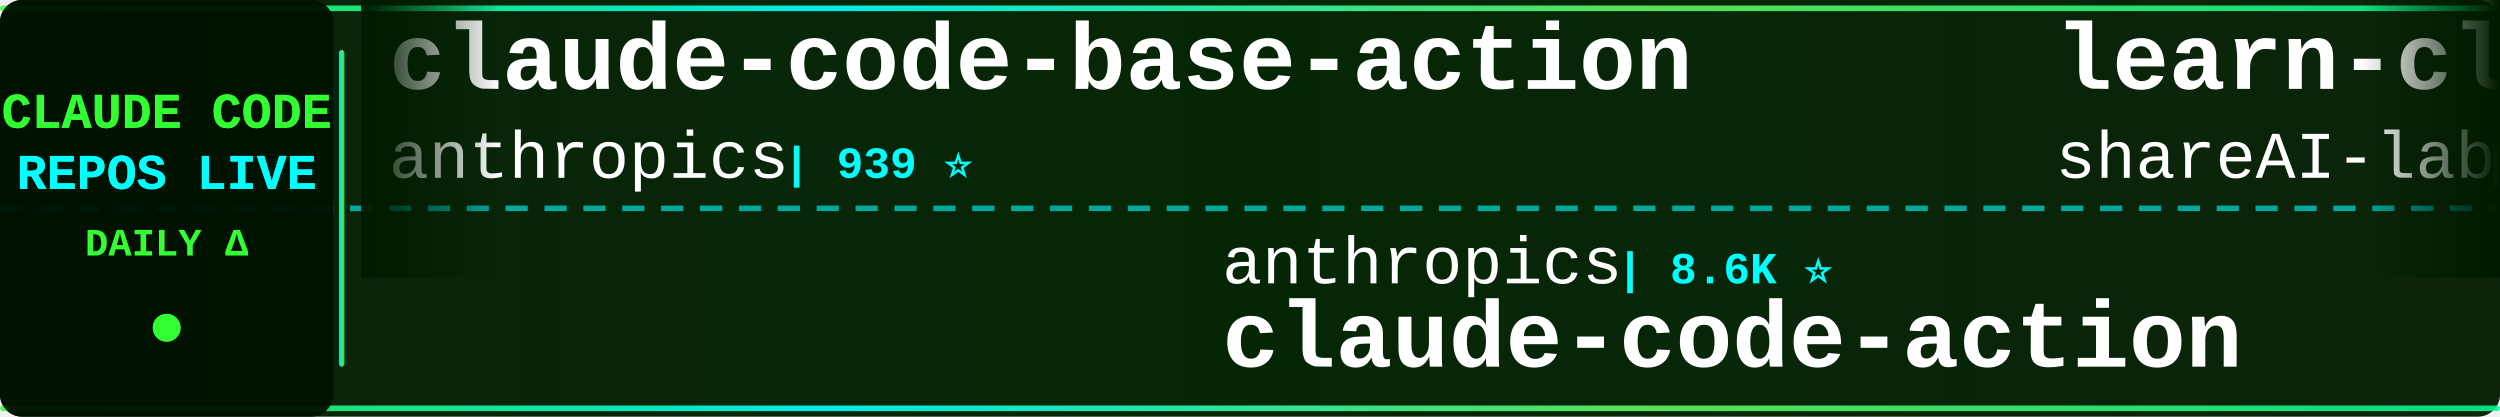
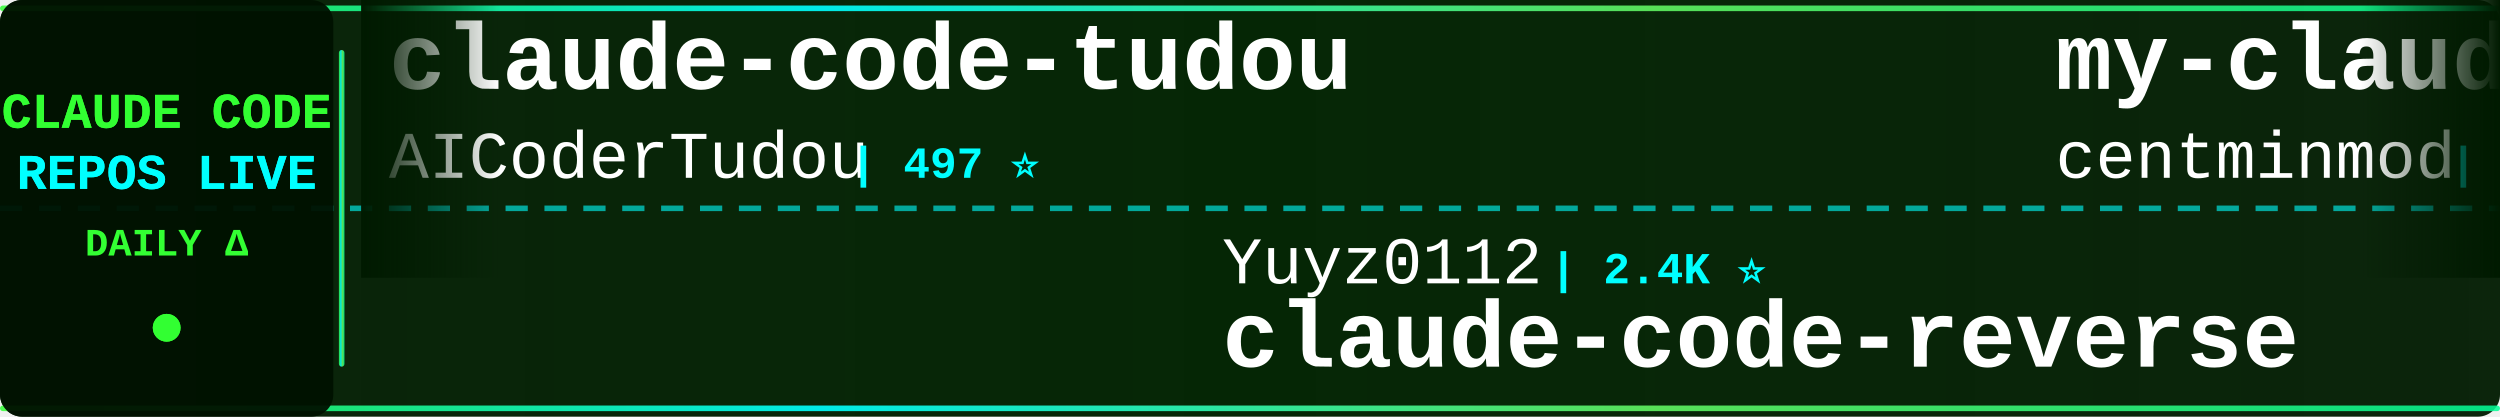
<svg xmlns="http://www.w3.org/2000/svg" width="900" height="150">
  <defs>
    <linearGradient id="tickerBg" x1="0%" y1="0%" x2="100%" y2="0%">
      <stop offset="0%" style="stop-color:#001a00;stop-opacity:0.95" />
      <stop offset="50%" style="stop-color:#002200;stop-opacity:0.98" />
      <stop offset="100%" style="stop-color:#001a00;stop-opacity:0.95" />
    </linearGradient>
    <linearGradient id="borderGrad" x1="0%" y1="0%" x2="100%" y2="0%">
      <stop offset="0%" style="stop-color:#33ff33;stop-opacity:0.85">
        <animate attributeName="stop-opacity" values="0.85;1;0.85" dur="2s" repeatCount="indefinite" />
      </stop>
      <stop offset="33%" style="stop-color:#00ffff;stop-opacity:0.9">
        <animate attributeName="stop-opacity" values="0.9;1;0.9" dur="2.2s" repeatCount="indefinite" />
      </stop>
      <stop offset="66%" style="stop-color:#66ff66;stop-opacity:0.85">
        <animate attributeName="stop-opacity" values="0.85;1;0.85" dur="1.8s" repeatCount="indefinite" />
      </stop>
      <stop offset="100%" style="stop-color:#00ff99;stop-opacity:0.85">
        <animate attributeName="stop-opacity" values="0.85;1;0.85" dur="2s" repeatCount="indefinite" />
      </stop>
    </linearGradient>
    <filter id="textGlow">
      <feGaussianBlur stdDeviation="0.1" result="coloredBlur" />
      <feMerge>
        <feMergeNode in="coloredBlur" />
        <feMergeNode in="SourceGraphic" />
      </feMerge>
    </filter>
    <filter id="metricGlow">
      <feGaussianBlur stdDeviation="0.2" result="coloredBlur" />
      <feMerge>
        <feMergeNode in="coloredBlur" />
        <feMergeNode in="SourceGraphic" />
      </feMerge>
    </filter>
    <linearGradient id="leftFade" x1="0%" y1="0%" x2="100%" y2="0%">
      <stop offset="0%" style="stop-color:#001a00;stop-opacity:1" />
      <stop offset="100%" style="stop-color:#001a00;stop-opacity:0" />
    </linearGradient>
    <linearGradient id="rightFade" x1="0%" y1="0%" x2="100%" y2="0%">
      <stop offset="0%" style="stop-color:#001a00;stop-opacity:0" />
      <stop offset="100%" style="stop-color:#001a00;stop-opacity:1" />
    </linearGradient>
  </defs>
  <rect width="900" height="150" fill="url(#tickerBg)" rx="8" />
  <rect x="0" y="2" width="900" height="2" fill="url(#borderGrad)" rx="1" />
  <rect x="0" y="146" width="900" height="2" fill="url(#borderGrad)" rx="1" />
  <line x1="0" y1="75" x2="900" y2="75" stroke="#00ffff" stroke-width="2" stroke-dasharray="8 6" opacity="0.6" />
  <rect x="0" y="0" width="120" height="150" fill="#001100" opacity="0.95" rx="8" />
  <text x="60" y="46" font-family="'Courier New', monospace" font-size="18" font-weight="bold" fill="#33ff33" text-anchor="middle" filter="url(#textGlow)">
    CLAUDE CODE
  </text>
  <text x="60" y="68" font-family="'Courier New', monospace" font-size="18" font-weight="bold" fill="#00ffff" text-anchor="middle" filter="url(#textGlow)">
    REPOS LIVE
  </text>
  <text x="60" y="92" font-family="'Courier New', monospace" font-size="14" font-weight="bold" fill="#33ff33" text-anchor="middle">
    DAILY Δ
  </text>
  <circle cx="60" cy="118" r="5" fill="#33ff33" filter="url(#metricGlow)">
    <animate attributeName="r" values="4;6;4" dur="1.5s" repeatCount="indefinite" />
    <animate attributeName="opacity" values="0.6;1;0.6" dur="1.5s" repeatCount="indefinite" />
  </circle>
  <rect x="122" y="18" width="2" height="114" fill="url(#borderGrad)" rx="1" />
  <clipPath id="tickerClip">
    <rect x="130" y="0" width="770" height="150" />
  </clipPath>
  <g clip-path="url(#tickerClip)">
    <g id="tickerItems">
      <animateTransform attributeName="transform" attributeType="XML" type="translate" from="0 0" to="-3000 0" dur="54s" repeatCount="indefinite" />
      <g transform="translate(0, 0)">
-         <text x="140" y="32" font-family="'Courier New', monospace" font-size="34" font-weight="bold" fill="#ffffff">claude-code-base-action</text>
-         <text x="140" y="64" font-family="'Courier New', monospace" font-size="24" font-weight="normal" fill="#ffffff" opacity="1.0">anthropics</text>
-         <text x="282" y="64" font-family="'Courier New', monospace" font-size="16" font-weight="bold" fill="#00ffff"> | 939 ⭐</text>
+         <text x="140" y="32" font-family="'Courier New', monospace" font-size="34" font-weight="bold" fill="#ffffff">claude-code-tudou</text>
+         <text x="140" y="64" font-family="'Courier New', monospace" font-size="24" font-weight="normal" fill="#ffffff" opacity="1.0">AICoderTudou</text>
+         <text x="306" y="64" font-family="'Courier New', monospace" font-size="16" font-weight="bold" fill="#00ffff"> | 497 ⭐</text>
      </g>
      <g transform="translate(300, 0)">
-         <text x="140" y="102" font-family="'Courier New', monospace" font-size="24" font-weight="normal" fill="#ffffff" opacity="1.0">anthropics</text>
-         <text x="282" y="102" font-family="'Courier New', monospace" font-size="16" font-weight="bold" fill="#00ffff"> | 8.6K ⭐</text>
-         <text x="140" y="132" font-family="'Courier New', monospace" font-size="34" font-weight="bold" fill="#ffffff">claude-code-action</text>
+         <text x="140" y="102" font-family="'Courier New', monospace" font-size="24" font-weight="normal" fill="#ffffff" opacity="1.0">Yuyz0112</text>
+         <text x="258" y="102" font-family="'Courier New', monospace" font-size="16" font-weight="bold" fill="#00ffff"> | 2.4K ⭐</text>
+         <text x="140" y="132" font-family="'Courier New', monospace" font-size="34" font-weight="bold" fill="#ffffff">claude-code-reverse</text>
      </g>
      <g transform="translate(600, 0)">
-         <text x="140" y="32" font-family="'Courier New', monospace" font-size="34" font-weight="bold" fill="#ffffff">learn-claude-code</text>
-         <text x="140" y="64" font-family="'Courier New', monospace" font-size="24" font-weight="normal" fill="#ffffff" opacity="1.0">shareAI-lab</text>
-         <text x="294" y="64" font-family="'Courier New', monospace" font-size="16" font-weight="bold" fill="#00ffff"> | 73.6K ⭐ +5</text>
+         <text x="140" y="32" font-family="'Courier New', monospace" font-size="34" font-weight="bold" fill="#ffffff">my-claude-code-setup</text>
+         <text x="140" y="64" font-family="'Courier New', monospace" font-size="24" font-weight="normal" fill="#ffffff" opacity="1.0">centminmod</text>
+         <text x="282" y="64" font-family="'Courier New', monospace" font-size="16" font-weight="bold" fill="#00ffff"> | 2.6K ⭐ +2</text>
      </g>
      <g transform="translate(900, 0)">
-         <text x="140" y="102" font-family="'Courier New', monospace" font-size="24" font-weight="normal" fill="#ffffff" opacity="1.0">disler</text>
-         <text x="234" y="102" font-family="'Courier New', monospace" font-size="16" font-weight="bold" fill="#00ffff"> | 3.9K ⭐</text>
-         <text x="140" y="132" font-family="'Courier New', monospace" font-size="34" font-weight="bold" fill="#ffffff">claude-code-hooks-master...</text>
+         <text x="140" y="102" font-family="'Courier New', monospace" font-size="24" font-weight="normal" fill="#ffffff" opacity="1.0">anthropics</text>
+         <text x="282" y="102" font-family="'Courier New', monospace" font-size="16" font-weight="bold" fill="#00ffff"> | 5.8K ⭐ +3</text>
+         <text x="140" y="132" font-family="'Courier New', monospace" font-size="34" font-weight="bold" fill="#ffffff">claude-code-security-rev...</text>
      </g>
      <g transform="translate(1200, 0)">
-         <text x="140" y="32" font-family="'Courier New', monospace" font-size="34" font-weight="bold" fill="#ffffff">claude-code-source</text>
-         <text x="140" y="64" font-family="'Courier New', monospace" font-size="24" font-weight="normal" fill="#ffffff" opacity="1.0">hangsman</text>
-         <text x="258" y="64" font-family="'Courier New', monospace" font-size="16" font-weight="bold" fill="#00ffff"> | 790 ⭐</text>
+         <text x="140" y="32" font-family="'Courier New', monospace" font-size="34" font-weight="bold" fill="#ffffff">Claude-Code-Usage-Monito...</text>
+         <text x="140" y="64" font-family="'Courier New', monospace" font-size="24" font-weight="normal" fill="#ffffff" opacity="1.0">Maciek-roboblog</text>
+         <text x="342" y="64" font-family="'Courier New', monospace" font-size="16" font-weight="bold" fill="#00ffff"> | 8.6K ⭐ +1</text>
      </g>
      <g transform="translate(1500, 0)">
-         <text x="140" y="102" font-family="'Courier New', monospace" font-size="24" font-weight="normal" fill="#ffffff" opacity="1.0">Chachamaru127</text>
-         <text x="318" y="102" font-family="'Courier New', monospace" font-size="16" font-weight="bold" fill="#00ffff"> | 3.0K ⭐</text>
-         <text x="140" y="132" font-family="'Courier New', monospace" font-size="34" font-weight="bold" fill="#ffffff">claude-code-harness</text>
+         <text x="140" y="102" font-family="'Courier New', monospace" font-size="24" font-weight="normal" fill="#ffffff" opacity="1.0">jeremylongshore</text>
+         <text x="342" y="102" font-family="'Courier New', monospace" font-size="16" font-weight="bold" fill="#00ffff"> | 2.6K ⭐</text>
+         <text x="140" y="132" font-family="'Courier New', monospace" font-size="34" font-weight="bold" fill="#ffffff">claude-code-plugins-plus...</text>
      </g>
      <g transform="translate(1800, 0)">
-         <text x="140" y="32" font-family="'Courier New', monospace" font-size="34" font-weight="bold" fill="#ffffff">claude-code-ultimate-gui...</text>
-         <text x="140" y="64" font-family="'Courier New', monospace" font-size="24" font-weight="normal" fill="#ffffff" opacity="1.0">FlorianBruniaux</text>
-         <text x="342" y="64" font-family="'Courier New', monospace" font-size="16" font-weight="bold" fill="#00ffff"> | 5.7K ⭐</text>
+         <text x="140" y="32" font-family="'Courier New', monospace" font-size="34" font-weight="bold" fill="#ffffff">claude-code-from-scratch</text>
+         <text x="140" y="64" font-family="'Courier New', monospace" font-size="24" font-weight="normal" fill="#ffffff" opacity="1.0">Windy3f3f3f3f</text>
+         <text x="318" y="64" font-family="'Courier New', monospace" font-size="16" font-weight="bold" fill="#00ffff"> | 2.5K ⭐ +1</text>
      </g>
      <g transform="translate(2100, 0)">
-         <text x="140" y="102" font-family="'Courier New', monospace" font-size="24" font-weight="normal" fill="#ffffff" opacity="1.0">zebbern</text>
-         <text x="246" y="102" font-family="'Courier New', monospace" font-size="16" font-weight="bold" fill="#00ffff"> | 4.5K ⭐ +2</text>
-         <text x="140" y="132" font-family="'Courier New', monospace" font-size="34" font-weight="bold" fill="#ffffff">claude-code-guide</text>
+         <text x="140" y="102" font-family="'Courier New', monospace" font-size="24" font-weight="normal" fill="#ffffff" opacity="1.0">multica-ai</text>
+         <text x="282" y="102" font-family="'Courier New', monospace" font-size="16" font-weight="bold" fill="#00ffff"> | 200.7K ⭐ +16</text>
+         <text x="140" y="132" font-family="'Courier New', monospace" font-size="34" font-weight="bold" fill="#ffffff">andrej-karpathy-skills</text>
      </g>
      <g transform="translate(2400, 0)">
-         <text x="140" y="32" font-family="'Courier New', monospace" font-size="34" font-weight="bold" fill="#ffffff">how-claude-code-works</text>
-         <text x="140" y="64" font-family="'Courier New', monospace" font-size="24" font-weight="normal" fill="#ffffff" opacity="1.0">Windy3f3f3f3f</text>
-         <text x="318" y="64" font-family="'Courier New', monospace" font-size="16" font-weight="bold" fill="#00ffff"> | 3.4K ⭐</text>
+         <text x="140" y="32" font-family="'Courier New', monospace" font-size="34" font-weight="bold" fill="#ffffff">claude-code-analysis</text>
+         <text x="140" y="64" font-family="'Courier New', monospace" font-size="24" font-weight="normal" fill="#ffffff" opacity="1.0">liuup</text>
+         <text x="222" y="64" font-family="'Courier New', monospace" font-size="16" font-weight="bold" fill="#00ffff"> | 3.7K ⭐</text>
      </g>
      <g transform="translate(2700, 0)">
-         <text x="140" y="102" font-family="'Courier New', monospace" font-size="24" font-weight="normal" fill="#ffffff" opacity="1.0">Pimzino</text>
-         <text x="246" y="102" font-family="'Courier New', monospace" font-size="16" font-weight="bold" fill="#00ffff"> | 3.8K ⭐ +3</text>
-         <text x="140" y="132" font-family="'Courier New', monospace" font-size="34" font-weight="bold" fill="#ffffff">claude-code-spec-workflo...</text>
+         <text x="140" y="102" font-family="'Courier New', monospace" font-size="24" font-weight="normal" fill="#ffffff" opacity="1.0">fazxes</text>
+         <text x="234" y="102" font-family="'Courier New', monospace" font-size="16" font-weight="bold" fill="#00ffff"> | 230 ⭐</text>
+         <text x="140" y="132" font-family="'Courier New', monospace" font-size="34" font-weight="bold" fill="#ffffff">Claude-code</text>
      </g>
      <g transform="translate(3000, 0)">
-         <text x="140" y="32" font-family="'Courier New', monospace" font-size="34" font-weight="bold" fill="#ffffff">claude-code-base-action</text>
-         <text x="140" y="64" font-family="'Courier New', monospace" font-size="24" font-weight="normal" fill="#ffffff" opacity="1.0">anthropics</text>
-         <text x="282" y="64" font-family="'Courier New', monospace" font-size="16" font-weight="bold" fill="#00ffff"> | 939 ⭐</text>
+         <text x="140" y="32" font-family="'Courier New', monospace" font-size="34" font-weight="bold" fill="#ffffff">claude-code-tudou</text>
+         <text x="140" y="64" font-family="'Courier New', monospace" font-size="24" font-weight="normal" fill="#ffffff" opacity="1.0">AICoderTudou</text>
+         <text x="306" y="64" font-family="'Courier New', monospace" font-size="16" font-weight="bold" fill="#00ffff"> | 497 ⭐</text>
      </g>
      <g transform="translate(3300, 0)">
-         <text x="140" y="102" font-family="'Courier New', monospace" font-size="24" font-weight="normal" fill="#ffffff" opacity="1.0">anthropics</text>
-         <text x="282" y="102" font-family="'Courier New', monospace" font-size="16" font-weight="bold" fill="#00ffff"> | 8.6K ⭐</text>
-         <text x="140" y="132" font-family="'Courier New', monospace" font-size="34" font-weight="bold" fill="#ffffff">claude-code-action</text>
+         <text x="140" y="102" font-family="'Courier New', monospace" font-size="24" font-weight="normal" fill="#ffffff" opacity="1.0">Yuyz0112</text>
+         <text x="258" y="102" font-family="'Courier New', monospace" font-size="16" font-weight="bold" fill="#00ffff"> | 2.4K ⭐</text>
+         <text x="140" y="132" font-family="'Courier New', monospace" font-size="34" font-weight="bold" fill="#ffffff">claude-code-reverse</text>
      </g>
      <g transform="translate(3600, 0)">
-         <text x="140" y="32" font-family="'Courier New', monospace" font-size="34" font-weight="bold" fill="#ffffff">learn-claude-code</text>
-         <text x="140" y="64" font-family="'Courier New', monospace" font-size="24" font-weight="normal" fill="#ffffff" opacity="1.0">shareAI-lab</text>
-         <text x="294" y="64" font-family="'Courier New', monospace" font-size="16" font-weight="bold" fill="#00ffff"> | 73.6K ⭐ +5</text>
+         <text x="140" y="32" font-family="'Courier New', monospace" font-size="34" font-weight="bold" fill="#ffffff">my-claude-code-setup</text>
+         <text x="140" y="64" font-family="'Courier New', monospace" font-size="24" font-weight="normal" fill="#ffffff" opacity="1.0">centminmod</text>
+         <text x="282" y="64" font-family="'Courier New', monospace" font-size="16" font-weight="bold" fill="#00ffff"> | 2.6K ⭐ +2</text>
      </g>
      <g transform="translate(3900, 0)">
-         <text x="140" y="102" font-family="'Courier New', monospace" font-size="24" font-weight="normal" fill="#ffffff" opacity="1.0">disler</text>
-         <text x="234" y="102" font-family="'Courier New', monospace" font-size="16" font-weight="bold" fill="#00ffff"> | 3.9K ⭐</text>
-         <text x="140" y="132" font-family="'Courier New', monospace" font-size="34" font-weight="bold" fill="#ffffff">claude-code-hooks-master...</text>
+         <text x="140" y="102" font-family="'Courier New', monospace" font-size="24" font-weight="normal" fill="#ffffff" opacity="1.0">anthropics</text>
+         <text x="282" y="102" font-family="'Courier New', monospace" font-size="16" font-weight="bold" fill="#00ffff"> | 5.8K ⭐ +3</text>
+         <text x="140" y="132" font-family="'Courier New', monospace" font-size="34" font-weight="bold" fill="#ffffff">claude-code-security-rev...</text>
      </g>
    </g>
  </g>
  <rect x="130" y="0" width="50" height="100" fill="url(#leftFade)" />
  <rect x="850" y="0" width="50" height="100" fill="url(#rightFade)" />
</svg>
